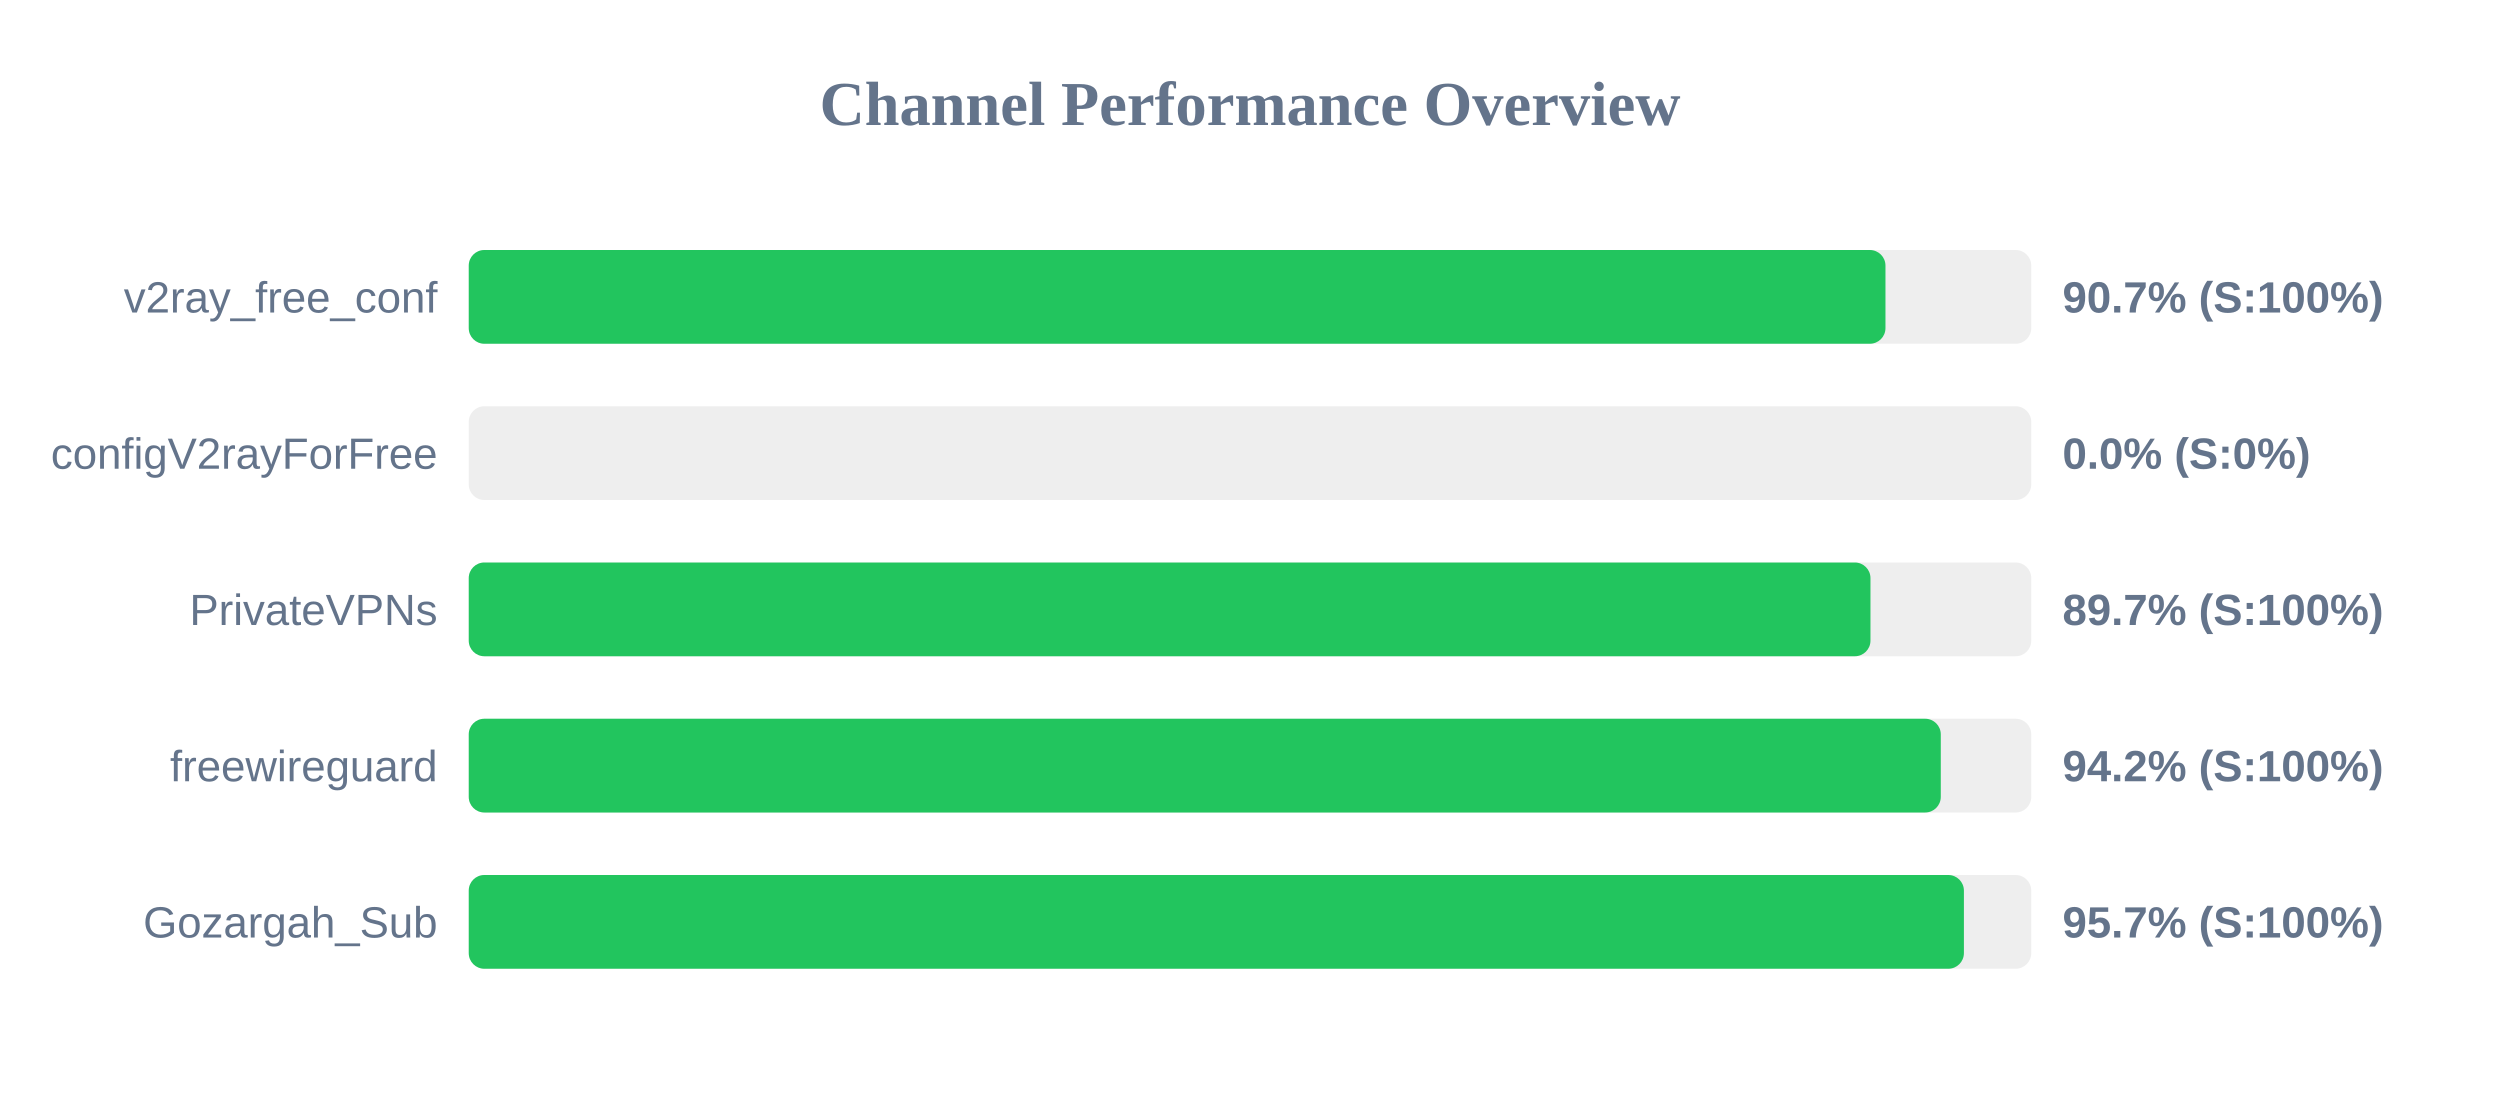
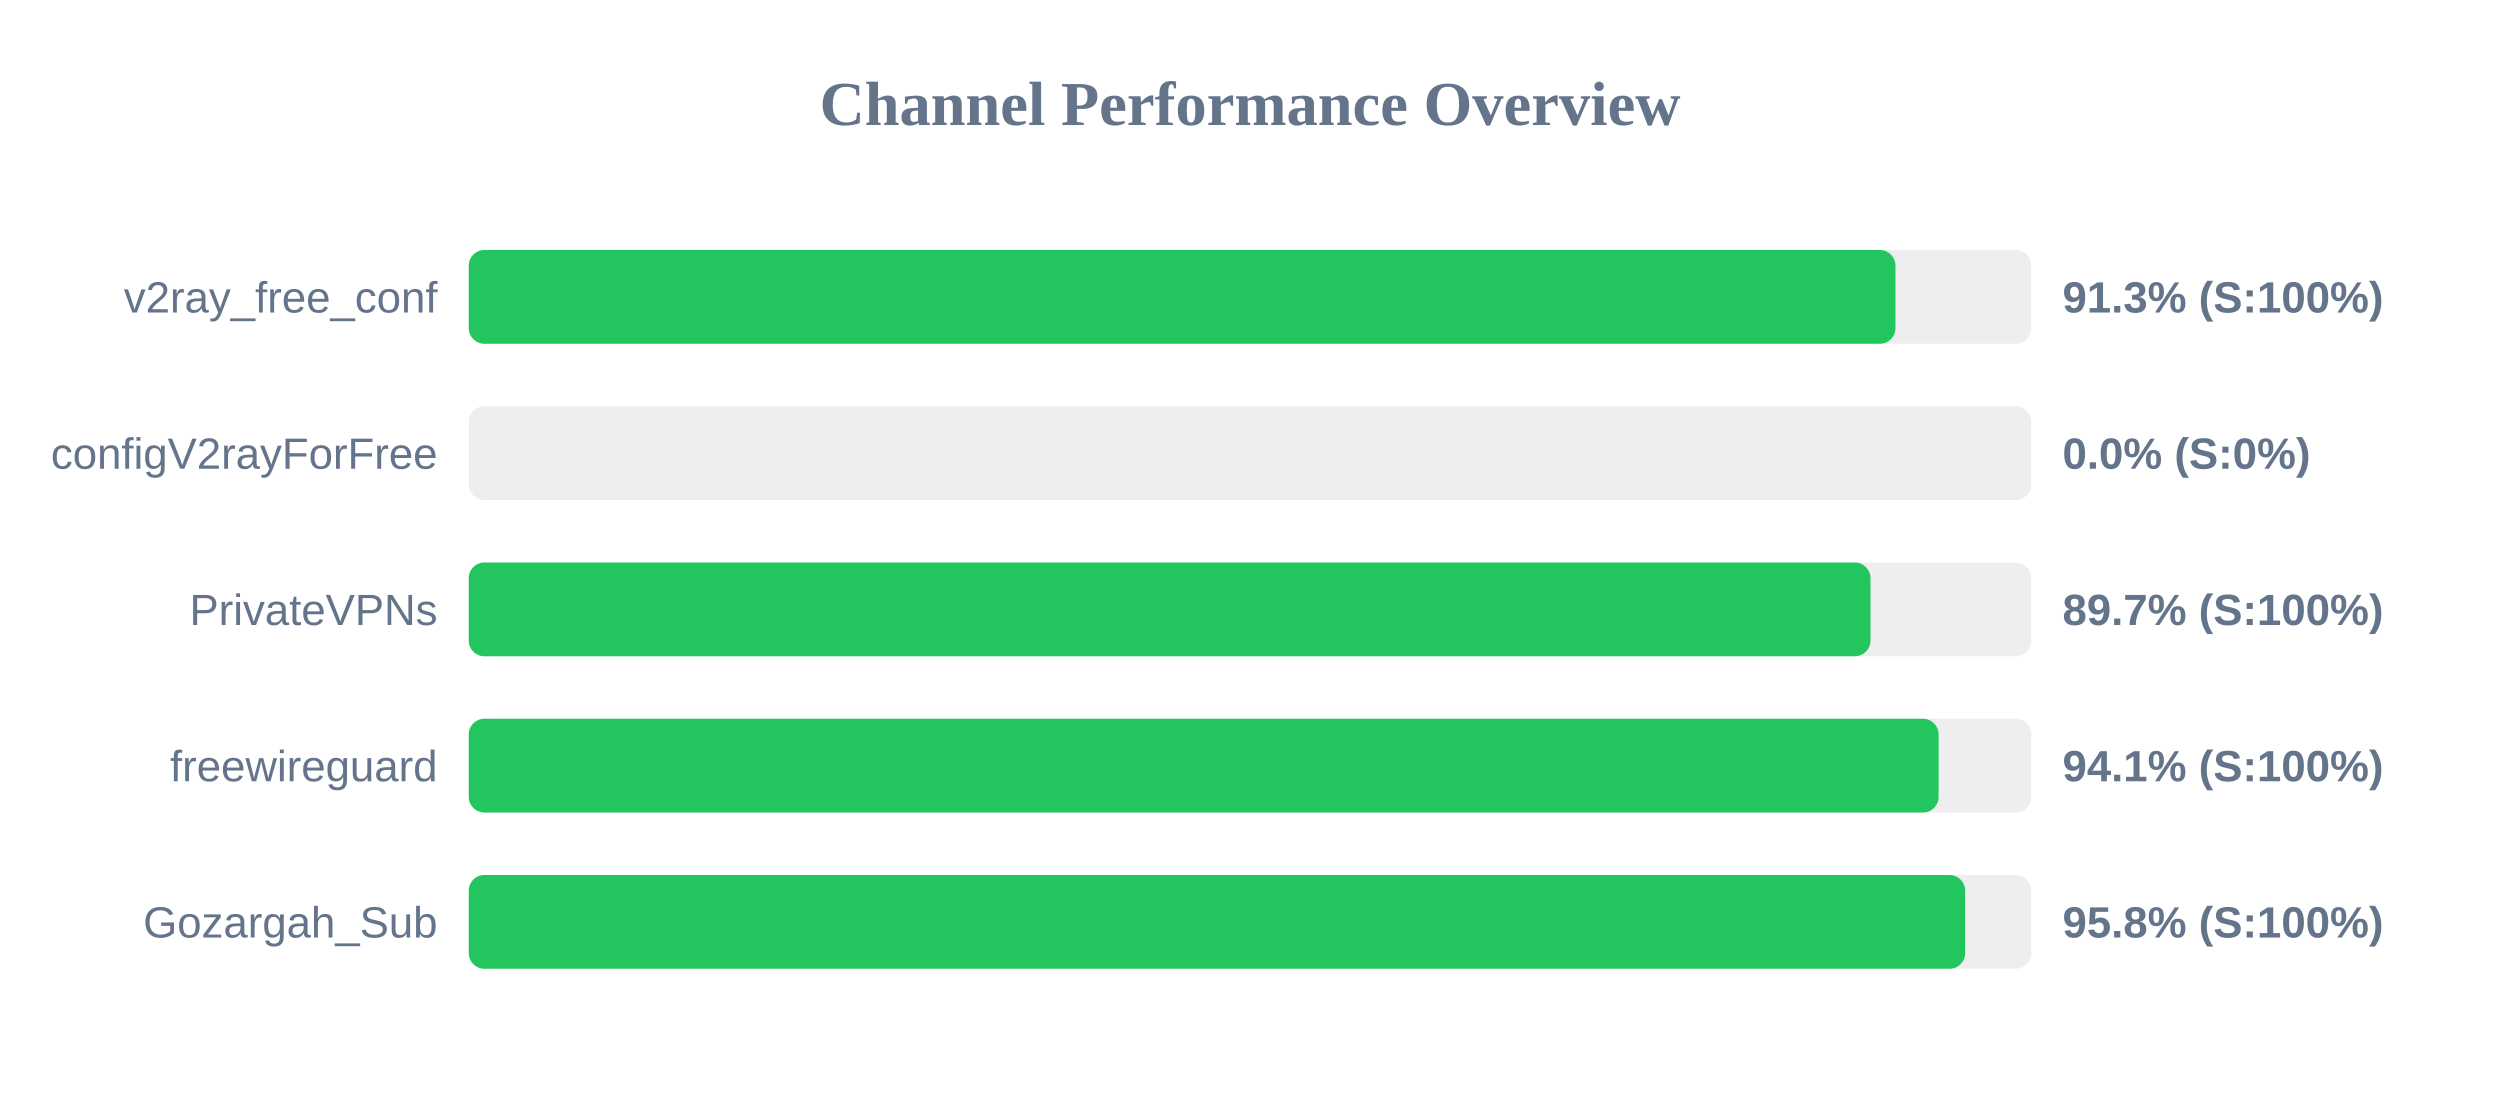
<svg xmlns="http://www.w3.org/2000/svg" width="800" height="350" version="1.1">
  <style>
        .row { font: 14px Arial; fill: #64748b; }
        .score { font: bold 14px Arial; fill: #64748b; }
    </style>
  <text x="400" y="40" text-anchor="middle" font-size="20px" font-weight="bold" fill="#64748b">Channel Performance Overview</text>
  <rect x="150" y="80" width="500" height="30" fill="#eee" rx="5" />
-   <rect x="150" y="80" width="453.35" height="30" fill="#22c55e" rx="5" />
+   <rect x="150" y="80" width="456.55" height="30" fill="#22c55e" rx="5" />
  <text x="140" y="100" text-anchor="end" class="row">v2ray_free_conf</text>
-   <text x="660" y="100" text-anchor="start" class="score">90.7% (S:100%)</text>
+   <text x="660" y="100" text-anchor="start" class="score">91.3% (S:100%)</text>
  <rect x="150" y="130" width="500" height="30" fill="#eee" rx="5" />
  <rect x="150" y="130" width="0.0" height="30" fill="#ef4444" rx="5" />
  <text x="140" y="150" text-anchor="end" class="row">configV2rayForFree</text>
  <text x="660" y="150" text-anchor="start" class="score">0.0% (S:0%)</text>
  <rect x="150" y="180" width="500" height="30" fill="#eee" rx="5" />
  <rect x="150" y="180" width="448.55" height="30" fill="#22c55e" rx="5" />
  <text x="140" y="200" text-anchor="end" class="row">PrivateVPNs</text>
  <text x="660" y="200" text-anchor="start" class="score">89.7% (S:100%)</text>
  <rect x="150" y="230" width="500" height="30" fill="#eee" rx="5" />
-   <rect x="150" y="230" width="471.05" height="30" fill="#22c55e" rx="5" />
+   <rect x="150" y="230" width="470.35" height="30" fill="#22c55e" rx="5" />
  <text x="140" y="250" text-anchor="end" class="row">freewireguard</text>
-   <text x="660" y="250" text-anchor="start" class="score">94.2% (S:100%)</text>
+   <text x="660" y="250" text-anchor="start" class="score">94.1% (S:100%)</text>
  <rect x="150" y="280" width="500" height="30" fill="#eee" rx="5" />
-   <rect x="150" y="280" width="478.45" height="30" fill="#22c55e" rx="5" />
+   <rect x="150" y="280" width="478.85" height="30" fill="#22c55e" rx="5" />
  <text x="140" y="300" text-anchor="end" class="row">Gozargah_Sub</text>
-   <text x="660" y="300" text-anchor="start" class="score">95.7% (S:100%)</text>
+   <text x="660" y="300" text-anchor="start" class="score">95.8% (S:100%)</text>
</svg>
